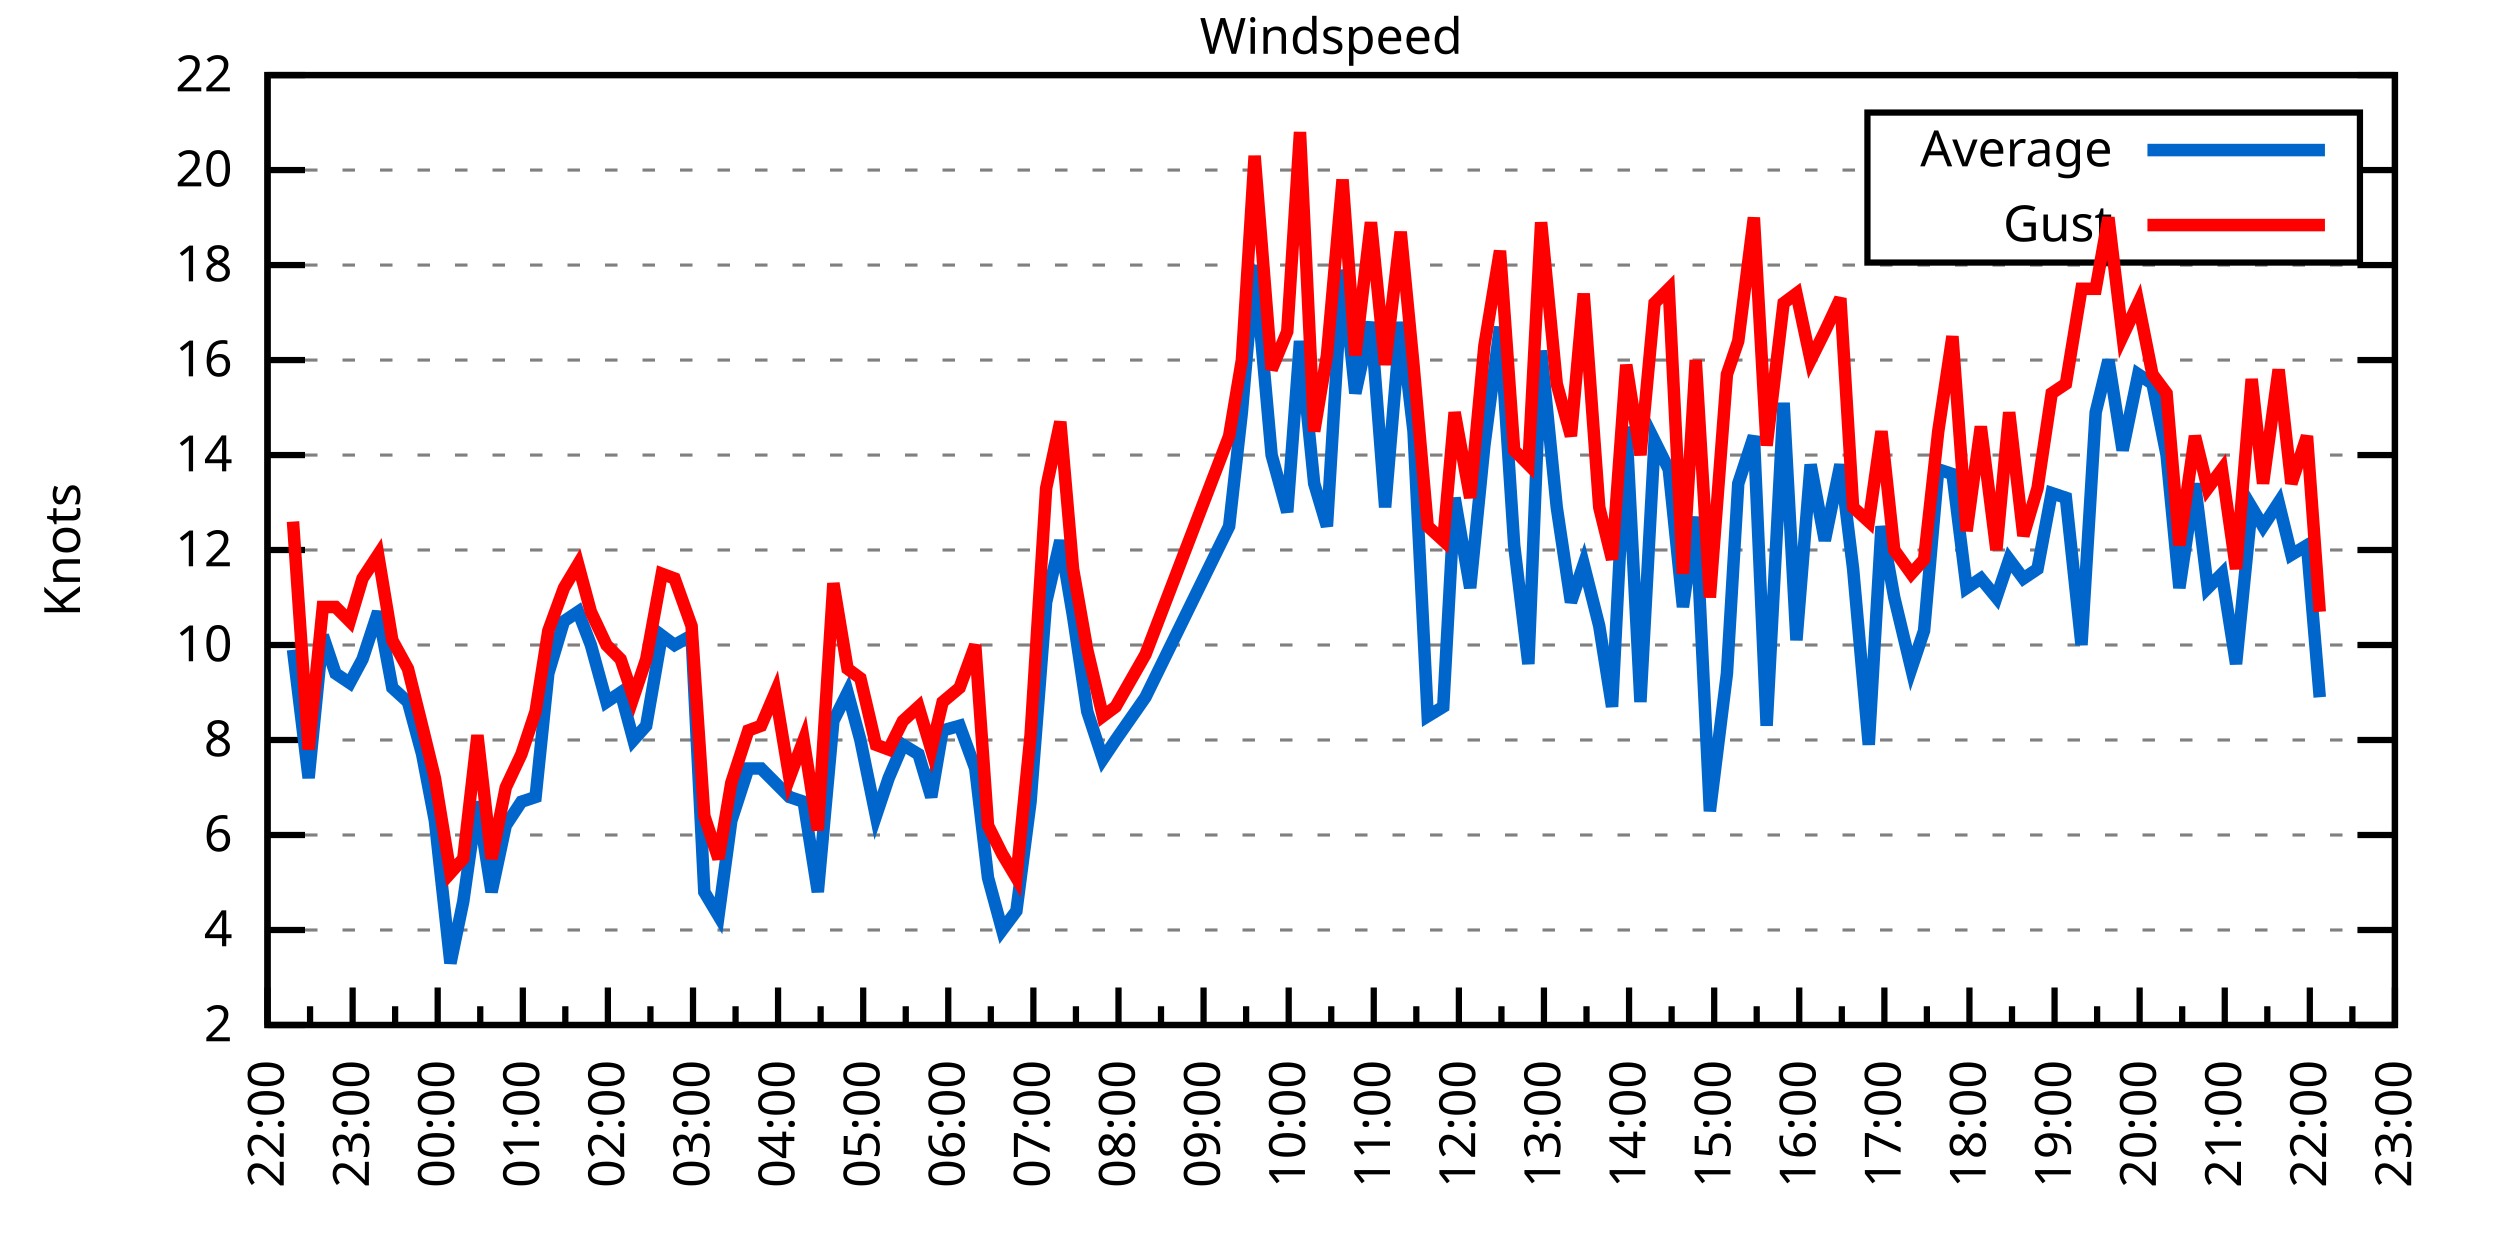
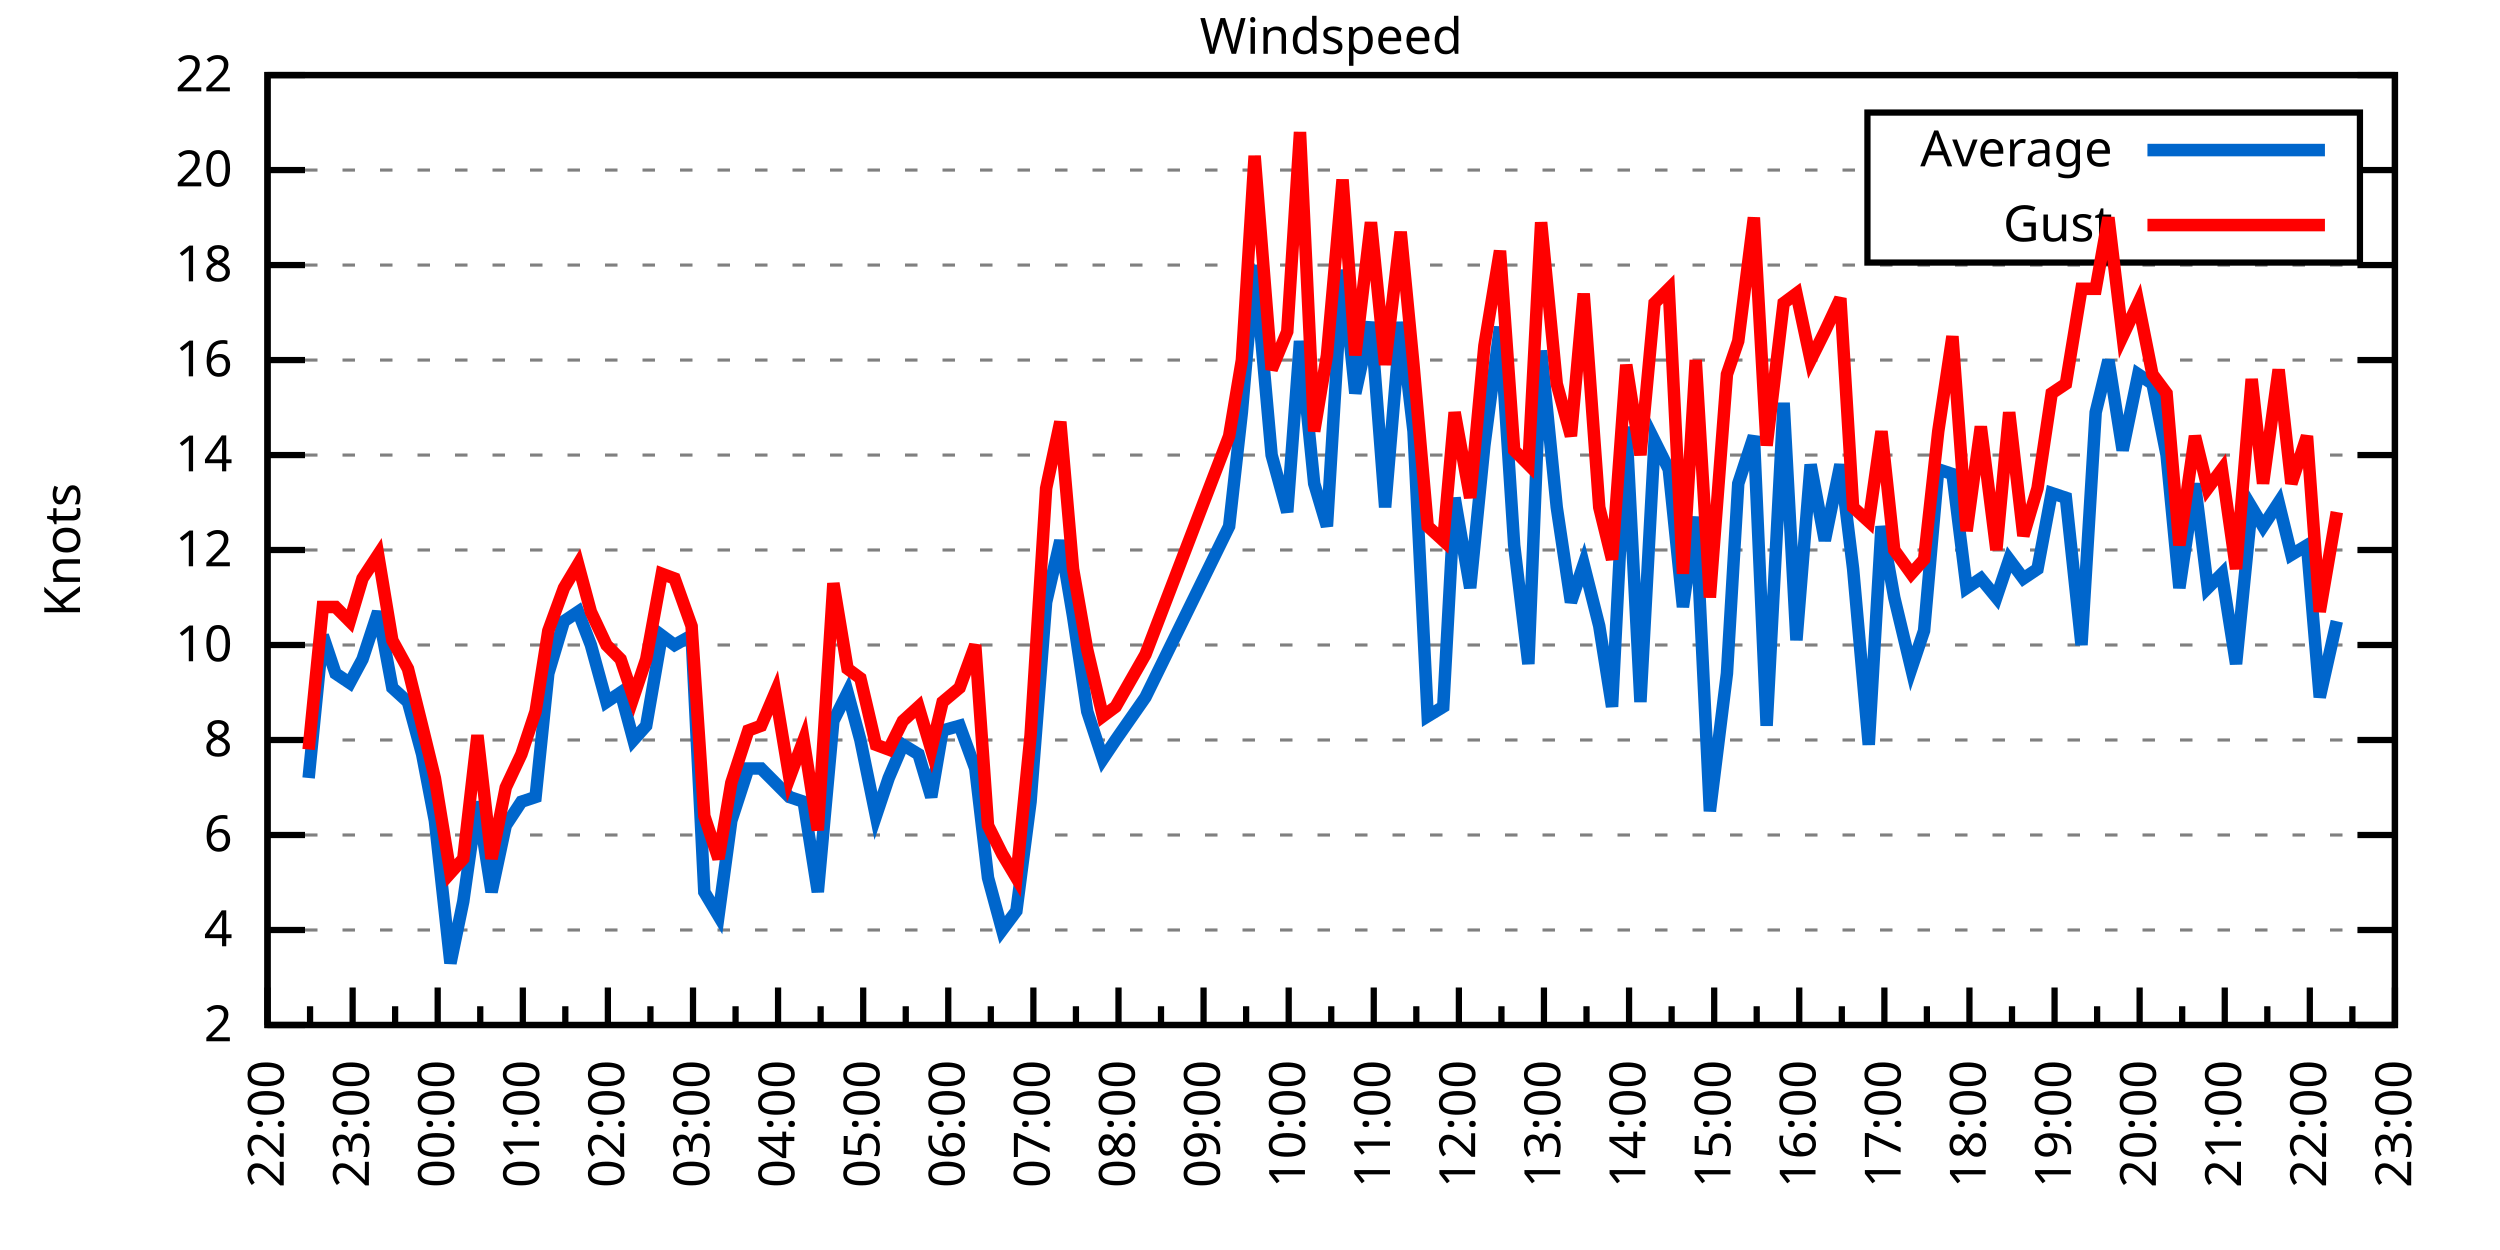
<svg xmlns="http://www.w3.org/2000/svg" xmlns:xlink="http://www.w3.org/1999/xlink" width="400" height="200" viewBox="0 0 400 200">
  <g id="gnuplot_canvas">
    <rect x="0" y="0" width="400" height="200" fill="none" />
    <defs>
      <circle id="gpDot" r="0.5" stroke-width="0.5" stroke="currentColor" />
      <path id="gpPt0" stroke-width="0.333" stroke="currentColor" d="M-1,0 h2 M0,-1 v2" />
      <path id="gpPt1" stroke-width="0.333" stroke="currentColor" d="M-1,-1 L1,1 M1,-1 L-1,1" />
      <path id="gpPt2" stroke-width="0.333" stroke="currentColor" d="M-1,0 L1,0 M0,-1 L0,1 M-1,-1 L1,1 M-1,1 L1,-1" />
      <rect id="gpPt3" stroke-width="0.333" stroke="currentColor" x="-1" y="-1" width="2" height="2" />
      <rect id="gpPt4" stroke-width="0.333" stroke="currentColor" fill="currentColor" x="-1" y="-1" width="2" height="2" />
      <circle id="gpPt5" stroke-width="0.333" stroke="currentColor" cx="0" cy="0" r="1" />
      <use xlink:href="#gpPt5" id="gpPt6" fill="currentColor" stroke="none" />
      <path id="gpPt7" stroke-width="0.333" stroke="currentColor" d="M0,-1.33 L-1.33,0.67 L1.33,0.67 z" />
      <use xlink:href="#gpPt7" id="gpPt8" fill="currentColor" stroke="none" />
      <use xlink:href="#gpPt7" id="gpPt9" stroke="currentColor" transform="rotate(180)" />
      <use xlink:href="#gpPt9" id="gpPt10" fill="currentColor" stroke="none" />
      <use xlink:href="#gpPt3" id="gpPt11" stroke="currentColor" transform="rotate(45)" />
      <use xlink:href="#gpPt11" id="gpPt12" fill="currentColor" stroke="none" />
      <path id="gpPt13" stroke-width="0.333" stroke="currentColor" d="M0,1.330 L1.265,0.411 L0.782,-1.067 L-0.782,-1.076 L-1.265,0.411 z" />
      <use xlink:href="#gpPt13" id="gpPt14" fill="currentColor" stroke="none" />
      <filter id="textbox" filterUnits="objectBoundingBox" x="0" y="0" height="1" width="1">
        <feFlood flood-color="white" flood-opacity="1" result="bgnd" />
        <feComposite in="SourceGraphic" in2="bgnd" operator="atop" />
      </filter>
      <filter id="greybox" filterUnits="objectBoundingBox" x="0" y="0" height="1" width="1">
        <feFlood flood-color="lightgrey" flood-opacity="1" result="grey" />
        <feComposite in="SourceGraphic" in2="grey" operator="atop" />
      </filter>
    </defs>
    <g fill="none" color="white" stroke="currentColor" stroke-width="1.00" stroke-linecap="butt" stroke-linejoin="miter">
</g>
    <g fill="none" color="black" stroke="currentColor" stroke-width="1.00" stroke-linecap="butt" stroke-linejoin="miter">
      <g stroke="none" shape-rendering="crispEdges">
        <polygon fill="rgb(255, 255, 255)" points="42.80,164.00 383.18,164.00 383.18,12.02 42.80,12.02 " />
      </g>
    </g>
    <g fill="none" color="black" stroke="currentColor" stroke-width="1.00" stroke-linecap="butt" stroke-linejoin="miter">
</g>
    <g fill="none" color="black" stroke="black" stroke-width="0.50" stroke-linecap="butt" stroke-linejoin="miter">
</g>
    <g fill="none" color="gray" stroke="currentColor" stroke-width="0.50" stroke-linecap="butt" stroke-linejoin="miter">
      <path stroke="gray" stroke-dasharray="2,4" class="gridline" d="M42.80,164.00 L383.19,164.00  " />
    </g>
    <g fill="none" color="gray" stroke="gray" stroke-width="1.00" stroke-linecap="butt" stroke-linejoin="miter">
</g>
    <g fill="none" color="black" stroke="currentColor" stroke-width="1.00" stroke-linecap="butt" stroke-linejoin="miter">
      <path stroke="black" d="M42.80,164.00 L48.80,164.00 M383.19,164.00 L377.19,164.00  " />
      <g transform="translate(37.20,166.60)" stroke="none" fill="black" font-family="Sans" font-size="8.00" text-anchor="end">
        <text>
          <tspan font-family="Sans"> 2</tspan>
        </text>
      </g>
    </g>
    <g fill="none" color="black" stroke="currentColor" stroke-width="1.00" stroke-linecap="butt" stroke-linejoin="miter">
</g>
    <g fill="none" color="black" stroke="black" stroke-width="0.50" stroke-linecap="butt" stroke-linejoin="miter">
</g>
    <g fill="none" color="gray" stroke="currentColor" stroke-width="0.50" stroke-linecap="butt" stroke-linejoin="miter">
      <path stroke="gray" stroke-dasharray="2,4" class="gridline" d="M42.80,148.80 L383.19,148.80  " />
    </g>
    <g fill="none" color="gray" stroke="gray" stroke-width="1.00" stroke-linecap="butt" stroke-linejoin="miter">
</g>
    <g fill="none" color="black" stroke="currentColor" stroke-width="1.00" stroke-linecap="butt" stroke-linejoin="miter">
      <path stroke="black" d="M42.80,148.80 L48.80,148.80 M383.19,148.80 L377.19,148.80  " />
      <g transform="translate(37.20,151.40)" stroke="none" fill="black" font-family="Sans" font-size="8.00" text-anchor="end">
        <text>
          <tspan font-family="Sans"> 4</tspan>
        </text>
      </g>
    </g>
    <g fill="none" color="black" stroke="currentColor" stroke-width="1.00" stroke-linecap="butt" stroke-linejoin="miter">
</g>
    <g fill="none" color="black" stroke="black" stroke-width="0.50" stroke-linecap="butt" stroke-linejoin="miter">
</g>
    <g fill="none" color="gray" stroke="currentColor" stroke-width="0.50" stroke-linecap="butt" stroke-linejoin="miter">
      <path stroke="gray" stroke-dasharray="2,4" class="gridline" d="M42.80,133.60 L383.19,133.60  " />
    </g>
    <g fill="none" color="gray" stroke="gray" stroke-width="1.00" stroke-linecap="butt" stroke-linejoin="miter">
</g>
    <g fill="none" color="black" stroke="currentColor" stroke-width="1.00" stroke-linecap="butt" stroke-linejoin="miter">
      <path stroke="black" d="M42.80,133.60 L48.80,133.60 M383.19,133.60 L377.19,133.60  " />
      <g transform="translate(37.20,136.20)" stroke="none" fill="black" font-family="Sans" font-size="8.00" text-anchor="end">
        <text>
          <tspan font-family="Sans"> 6</tspan>
        </text>
      </g>
    </g>
    <g fill="none" color="black" stroke="currentColor" stroke-width="1.00" stroke-linecap="butt" stroke-linejoin="miter">
</g>
    <g fill="none" color="black" stroke="black" stroke-width="0.50" stroke-linecap="butt" stroke-linejoin="miter">
</g>
    <g fill="none" color="gray" stroke="currentColor" stroke-width="0.50" stroke-linecap="butt" stroke-linejoin="miter">
      <path stroke="gray" stroke-dasharray="2,4" class="gridline" d="M42.80,118.40 L383.19,118.40  " />
    </g>
    <g fill="none" color="gray" stroke="gray" stroke-width="1.00" stroke-linecap="butt" stroke-linejoin="miter">
</g>
    <g fill="none" color="black" stroke="currentColor" stroke-width="1.00" stroke-linecap="butt" stroke-linejoin="miter">
      <path stroke="black" d="M42.80,118.40 L48.80,118.40 M383.19,118.40 L377.19,118.40  " />
      <g transform="translate(37.20,121.00)" stroke="none" fill="black" font-family="Sans" font-size="8.00" text-anchor="end">
        <text>
          <tspan font-family="Sans"> 8</tspan>
        </text>
      </g>
    </g>
    <g fill="none" color="black" stroke="currentColor" stroke-width="1.00" stroke-linecap="butt" stroke-linejoin="miter">
</g>
    <g fill="none" color="black" stroke="black" stroke-width="0.50" stroke-linecap="butt" stroke-linejoin="miter">
</g>
    <g fill="none" color="gray" stroke="currentColor" stroke-width="0.50" stroke-linecap="butt" stroke-linejoin="miter">
      <path stroke="gray" stroke-dasharray="2,4" class="gridline" d="M42.80,103.20 L383.19,103.20  " />
    </g>
    <g fill="none" color="gray" stroke="gray" stroke-width="1.00" stroke-linecap="butt" stroke-linejoin="miter">
</g>
    <g fill="none" color="black" stroke="currentColor" stroke-width="1.00" stroke-linecap="butt" stroke-linejoin="miter">
      <path stroke="black" d="M42.80,103.20 L48.80,103.20 M383.19,103.20 L377.19,103.20  " />
      <g transform="translate(37.20,105.80)" stroke="none" fill="black" font-family="Sans" font-size="8.00" text-anchor="end">
        <text>
          <tspan font-family="Sans"> 10</tspan>
        </text>
      </g>
    </g>
    <g fill="none" color="black" stroke="currentColor" stroke-width="1.00" stroke-linecap="butt" stroke-linejoin="miter">
</g>
    <g fill="none" color="black" stroke="black" stroke-width="0.50" stroke-linecap="butt" stroke-linejoin="miter">
</g>
    <g fill="none" color="gray" stroke="currentColor" stroke-width="0.50" stroke-linecap="butt" stroke-linejoin="miter">
      <path stroke="gray" stroke-dasharray="2,4" class="gridline" d="M42.80,88.00 L383.19,88.00  " />
    </g>
    <g fill="none" color="gray" stroke="gray" stroke-width="1.00" stroke-linecap="butt" stroke-linejoin="miter">
</g>
    <g fill="none" color="black" stroke="currentColor" stroke-width="1.00" stroke-linecap="butt" stroke-linejoin="miter">
      <path stroke="black" d="M42.80,88.00 L48.80,88.00 M383.19,88.00 L377.19,88.00  " />
      <g transform="translate(37.20,90.60)" stroke="none" fill="black" font-family="Sans" font-size="8.00" text-anchor="end">
        <text>
          <tspan font-family="Sans"> 12</tspan>
        </text>
      </g>
    </g>
    <g fill="none" color="black" stroke="currentColor" stroke-width="1.00" stroke-linecap="butt" stroke-linejoin="miter">
</g>
    <g fill="none" color="black" stroke="black" stroke-width="0.50" stroke-linecap="butt" stroke-linejoin="miter">
</g>
    <g fill="none" color="gray" stroke="currentColor" stroke-width="0.50" stroke-linecap="butt" stroke-linejoin="miter">
      <path stroke="gray" stroke-dasharray="2,4" class="gridline" d="M42.80,72.81 L383.19,72.81  " />
    </g>
    <g fill="none" color="gray" stroke="gray" stroke-width="1.00" stroke-linecap="butt" stroke-linejoin="miter">
</g>
    <g fill="none" color="black" stroke="currentColor" stroke-width="1.00" stroke-linecap="butt" stroke-linejoin="miter">
      <path stroke="black" d="M42.80,72.81 L48.80,72.81 M383.19,72.81 L377.19,72.81  " />
      <g transform="translate(37.20,75.41)" stroke="none" fill="black" font-family="Sans" font-size="8.00" text-anchor="end">
        <text>
          <tspan font-family="Sans"> 14</tspan>
        </text>
      </g>
    </g>
    <g fill="none" color="black" stroke="currentColor" stroke-width="1.00" stroke-linecap="butt" stroke-linejoin="miter">
</g>
    <g fill="none" color="black" stroke="black" stroke-width="0.50" stroke-linecap="butt" stroke-linejoin="miter">
</g>
    <g fill="none" color="gray" stroke="currentColor" stroke-width="0.50" stroke-linecap="butt" stroke-linejoin="miter">
      <path stroke="gray" stroke-dasharray="2,4" class="gridline" d="M42.80,57.61 L383.19,57.61  " />
    </g>
    <g fill="none" color="gray" stroke="gray" stroke-width="1.00" stroke-linecap="butt" stroke-linejoin="miter">
</g>
    <g fill="none" color="black" stroke="currentColor" stroke-width="1.00" stroke-linecap="butt" stroke-linejoin="miter">
      <path stroke="black" d="M42.80,57.61 L48.80,57.61 M383.19,57.61 L377.19,57.61  " />
      <g transform="translate(37.20,60.21)" stroke="none" fill="black" font-family="Sans" font-size="8.00" text-anchor="end">
        <text>
          <tspan font-family="Sans"> 16</tspan>
        </text>
      </g>
    </g>
    <g fill="none" color="black" stroke="currentColor" stroke-width="1.00" stroke-linecap="butt" stroke-linejoin="miter">
</g>
    <g fill="none" color="black" stroke="black" stroke-width="0.50" stroke-linecap="butt" stroke-linejoin="miter">
</g>
    <g fill="none" color="gray" stroke="currentColor" stroke-width="0.50" stroke-linecap="butt" stroke-linejoin="miter">
      <path stroke="gray" stroke-dasharray="2,4" class="gridline" d="M42.80,42.41 L383.19,42.41  " />
    </g>
    <g fill="none" color="gray" stroke="gray" stroke-width="1.00" stroke-linecap="butt" stroke-linejoin="miter">
</g>
    <g fill="none" color="black" stroke="currentColor" stroke-width="1.00" stroke-linecap="butt" stroke-linejoin="miter">
      <path stroke="black" d="M42.80,42.41 L48.80,42.41 M383.19,42.41 L377.19,42.41  " />
      <g transform="translate(37.20,45.01)" stroke="none" fill="black" font-family="Sans" font-size="8.00" text-anchor="end">
        <text>
          <tspan font-family="Sans"> 18</tspan>
        </text>
      </g>
    </g>
    <g fill="none" color="black" stroke="currentColor" stroke-width="1.00" stroke-linecap="butt" stroke-linejoin="miter">
</g>
    <g fill="none" color="black" stroke="black" stroke-width="0.50" stroke-linecap="butt" stroke-linejoin="miter">
</g>
    <g fill="none" color="gray" stroke="currentColor" stroke-width="0.50" stroke-linecap="butt" stroke-linejoin="miter">
      <path stroke="gray" stroke-dasharray="2,4" class="gridline" d="M42.80,27.21 L298.79,27.21 M377.59,27.21 L383.19,27.21  " />
    </g>
    <g fill="none" color="gray" stroke="gray" stroke-width="1.00" stroke-linecap="butt" stroke-linejoin="miter">
</g>
    <g fill="none" color="black" stroke="currentColor" stroke-width="1.00" stroke-linecap="butt" stroke-linejoin="miter">
      <path stroke="black" d="M42.80,27.21 L48.80,27.21 M383.19,27.21 L377.19,27.21  " />
      <g transform="translate(37.20,29.81)" stroke="none" fill="black" font-family="Sans" font-size="8.00" text-anchor="end">
        <text>
          <tspan font-family="Sans"> 20</tspan>
        </text>
      </g>
    </g>
    <g fill="none" color="black" stroke="currentColor" stroke-width="1.00" stroke-linecap="butt" stroke-linejoin="miter">
</g>
    <g fill="none" color="black" stroke="black" stroke-width="0.50" stroke-linecap="butt" stroke-linejoin="miter">
</g>
    <g fill="none" color="gray" stroke="currentColor" stroke-width="0.50" stroke-linecap="butt" stroke-linejoin="miter">
      <path stroke="gray" stroke-dasharray="2,4" class="gridline" d="M42.80,12.01 L383.19,12.01  " />
    </g>
    <g fill="none" color="gray" stroke="gray" stroke-width="1.00" stroke-linecap="butt" stroke-linejoin="miter">
</g>
    <g fill="none" color="black" stroke="currentColor" stroke-width="1.00" stroke-linecap="butt" stroke-linejoin="miter">
      <path stroke="black" d="M42.80,12.01 L48.80,12.01 M383.19,12.01 L377.19,12.01  " />
      <g transform="translate(37.20,14.61)" stroke="none" fill="black" font-family="Sans" font-size="8.00" text-anchor="end">
        <text>
          <tspan font-family="Sans"> 22</tspan>
        </text>
      </g>
    </g>
    <g fill="none" color="black" stroke="currentColor" stroke-width="1.00" stroke-linecap="butt" stroke-linejoin="miter">
      <path stroke="black" d="M42.80,164.00 L42.80,158.00  " />
      <g transform="translate(45.40,169.60) rotate(270)" stroke="none" fill="black" font-family="Sans" font-size="8.00" text-anchor="end">
        <text>
          <tspan font-family="Sans">22:00</tspan>
        </text>
      </g>
    </g>
    <g fill="none" color="black" stroke="currentColor" stroke-width="1.00" stroke-linecap="butt" stroke-linejoin="miter">
      <path stroke="black" d="M49.61,164.00 L49.61,161.00 M56.42,164.00 L56.42,158.00  " />
      <g transform="translate(59.02,169.60) rotate(270)" stroke="none" fill="black" font-family="Sans" font-size="8.00" text-anchor="end">
        <text>
          <tspan font-family="Sans">23:00</tspan>
        </text>
      </g>
    </g>
    <g fill="none" color="black" stroke="currentColor" stroke-width="1.00" stroke-linecap="butt" stroke-linejoin="miter">
      <path stroke="black" d="M63.22,164.00 L63.22,161.00 M70.03,164.00 L70.03,158.00  " />
      <g transform="translate(72.63,169.60) rotate(270)" stroke="none" fill="black" font-family="Sans" font-size="8.00" text-anchor="end">
        <text>
          <tspan font-family="Sans">00:00</tspan>
        </text>
      </g>
    </g>
    <g fill="none" color="black" stroke="currentColor" stroke-width="1.00" stroke-linecap="butt" stroke-linejoin="miter">
      <path stroke="black" d="M76.84,164.00 L76.84,161.00 M83.65,164.00 L83.65,158.00  " />
      <g transform="translate(86.25,169.60) rotate(270)" stroke="none" fill="black" font-family="Sans" font-size="8.00" text-anchor="end">
        <text>
          <tspan font-family="Sans">01:00</tspan>
        </text>
      </g>
    </g>
    <g fill="none" color="black" stroke="currentColor" stroke-width="1.00" stroke-linecap="butt" stroke-linejoin="miter">
      <path stroke="black" d="M90.45,164.00 L90.45,161.00 M97.26,164.00 L97.26,158.00  " />
      <g transform="translate(99.86,169.60) rotate(270)" stroke="none" fill="black" font-family="Sans" font-size="8.00" text-anchor="end">
        <text>
          <tspan font-family="Sans">02:00</tspan>
        </text>
      </g>
    </g>
    <g fill="none" color="black" stroke="currentColor" stroke-width="1.00" stroke-linecap="butt" stroke-linejoin="miter">
      <path stroke="black" d="M104.07,164.00 L104.07,161.00 M110.88,164.00 L110.88,158.00  " />
      <g transform="translate(113.48,169.60) rotate(270)" stroke="none" fill="black" font-family="Sans" font-size="8.00" text-anchor="end">
        <text>
          <tspan font-family="Sans">03:00</tspan>
        </text>
      </g>
    </g>
    <g fill="none" color="black" stroke="currentColor" stroke-width="1.00" stroke-linecap="butt" stroke-linejoin="miter">
      <path stroke="black" d="M117.69,164.00 L117.69,161.00 M124.49,164.00 L124.49,158.00  " />
      <g transform="translate(127.09,169.60) rotate(270)" stroke="none" fill="black" font-family="Sans" font-size="8.00" text-anchor="end">
        <text>
          <tspan font-family="Sans">04:00</tspan>
        </text>
      </g>
    </g>
    <g fill="none" color="black" stroke="currentColor" stroke-width="1.00" stroke-linecap="butt" stroke-linejoin="miter">
      <path stroke="black" d="M131.30,164.00 L131.30,161.00 M138.11,164.00 L138.11,158.00  " />
      <g transform="translate(140.71,169.60) rotate(270)" stroke="none" fill="black" font-family="Sans" font-size="8.00" text-anchor="end">
        <text>
          <tspan font-family="Sans">05:00</tspan>
        </text>
      </g>
    </g>
    <g fill="none" color="black" stroke="currentColor" stroke-width="1.00" stroke-linecap="butt" stroke-linejoin="miter">
      <path stroke="black" d="M144.92,164.00 L144.92,161.00 M151.72,164.00 L151.72,158.00  " />
      <g transform="translate(154.32,169.60) rotate(270)" stroke="none" fill="black" font-family="Sans" font-size="8.00" text-anchor="end">
        <text>
          <tspan font-family="Sans">06:00</tspan>
        </text>
      </g>
    </g>
    <g fill="none" color="black" stroke="currentColor" stroke-width="1.00" stroke-linecap="butt" stroke-linejoin="miter">
      <path stroke="black" d="M158.53,164.00 L158.53,161.00 M165.34,164.00 L165.34,158.00  " />
      <g transform="translate(167.94,169.60) rotate(270)" stroke="none" fill="black" font-family="Sans" font-size="8.00" text-anchor="end">
        <text>
          <tspan font-family="Sans">07:00</tspan>
        </text>
      </g>
    </g>
    <g fill="none" color="black" stroke="currentColor" stroke-width="1.00" stroke-linecap="butt" stroke-linejoin="miter">
      <path stroke="black" d="M172.15,164.00 L172.15,161.00 M178.96,164.00 L178.96,158.00  " />
      <g transform="translate(181.56,169.60) rotate(270)" stroke="none" fill="black" font-family="Sans" font-size="8.00" text-anchor="end">
        <text>
          <tspan font-family="Sans">08:00</tspan>
        </text>
      </g>
    </g>
    <g fill="none" color="black" stroke="currentColor" stroke-width="1.00" stroke-linecap="butt" stroke-linejoin="miter">
      <path stroke="black" d="M185.76,164.00 L185.76,161.00 M192.57,164.00 L192.57,158.00  " />
      <g transform="translate(195.17,169.60) rotate(270)" stroke="none" fill="black" font-family="Sans" font-size="8.00" text-anchor="end">
        <text>
          <tspan font-family="Sans">09:00</tspan>
        </text>
      </g>
    </g>
    <g fill="none" color="black" stroke="currentColor" stroke-width="1.00" stroke-linecap="butt" stroke-linejoin="miter">
      <path stroke="black" d="M199.38,164.00 L199.38,161.00 M206.19,164.00 L206.19,158.00  " />
      <g transform="translate(208.79,169.60) rotate(270)" stroke="none" fill="black" font-family="Sans" font-size="8.00" text-anchor="end">
        <text>
          <tspan font-family="Sans">10:00</tspan>
        </text>
      </g>
    </g>
    <g fill="none" color="black" stroke="currentColor" stroke-width="1.00" stroke-linecap="butt" stroke-linejoin="miter">
      <path stroke="black" d="M213.00,164.00 L213.00,161.00 M219.80,164.00 L219.80,158.00  " />
      <g transform="translate(222.40,169.60) rotate(270)" stroke="none" fill="black" font-family="Sans" font-size="8.00" text-anchor="end">
        <text>
          <tspan font-family="Sans">11:00</tspan>
        </text>
      </g>
    </g>
    <g fill="none" color="black" stroke="currentColor" stroke-width="1.00" stroke-linecap="butt" stroke-linejoin="miter">
      <path stroke="black" d="M226.61,164.00 L226.61,161.00 M233.42,164.00 L233.42,158.00  " />
      <g transform="translate(236.02,169.60) rotate(270)" stroke="none" fill="black" font-family="Sans" font-size="8.00" text-anchor="end">
        <text>
          <tspan font-family="Sans">12:00</tspan>
        </text>
      </g>
    </g>
    <g fill="none" color="black" stroke="currentColor" stroke-width="1.00" stroke-linecap="butt" stroke-linejoin="miter">
      <path stroke="black" d="M240.23,164.00 L240.23,161.00 M247.03,164.00 L247.03,158.00  " />
      <g transform="translate(249.63,169.60) rotate(270)" stroke="none" fill="black" font-family="Sans" font-size="8.00" text-anchor="end">
        <text>
          <tspan font-family="Sans">13:00</tspan>
        </text>
      </g>
    </g>
    <g fill="none" color="black" stroke="currentColor" stroke-width="1.00" stroke-linecap="butt" stroke-linejoin="miter">
      <path stroke="black" d="M253.84,164.00 L253.84,161.00 M260.65,164.00 L260.65,158.00  " />
      <g transform="translate(263.25,169.60) rotate(270)" stroke="none" fill="black" font-family="Sans" font-size="8.00" text-anchor="end">
        <text>
          <tspan font-family="Sans">14:00</tspan>
        </text>
      </g>
    </g>
    <g fill="none" color="black" stroke="currentColor" stroke-width="1.00" stroke-linecap="butt" stroke-linejoin="miter">
      <path stroke="black" d="M267.46,164.00 L267.46,161.00 M274.27,164.00 L274.27,158.00  " />
      <g transform="translate(276.87,169.60) rotate(270)" stroke="none" fill="black" font-family="Sans" font-size="8.00" text-anchor="end">
        <text>
          <tspan font-family="Sans">15:00</tspan>
        </text>
      </g>
    </g>
    <g fill="none" color="black" stroke="currentColor" stroke-width="1.00" stroke-linecap="butt" stroke-linejoin="miter">
      <path stroke="black" d="M281.07,164.00 L281.07,161.00 M287.88,164.00 L287.88,158.00  " />
      <g transform="translate(290.48,169.60) rotate(270)" stroke="none" fill="black" font-family="Sans" font-size="8.00" text-anchor="end">
        <text>
          <tspan font-family="Sans">16:00</tspan>
        </text>
      </g>
    </g>
    <g fill="none" color="black" stroke="currentColor" stroke-width="1.00" stroke-linecap="butt" stroke-linejoin="miter">
      <path stroke="black" d="M294.69,164.00 L294.69,161.00 M301.50,164.00 L301.50,158.00  " />
      <g transform="translate(304.10,169.60) rotate(270)" stroke="none" fill="black" font-family="Sans" font-size="8.00" text-anchor="end">
        <text>
          <tspan font-family="Sans">17:00</tspan>
        </text>
      </g>
    </g>
    <g fill="none" color="black" stroke="currentColor" stroke-width="1.00" stroke-linecap="butt" stroke-linejoin="miter">
      <path stroke="black" d="M308.30,164.00 L308.30,161.00 M315.11,164.00 L315.11,158.00  " />
      <g transform="translate(317.71,169.60) rotate(270)" stroke="none" fill="black" font-family="Sans" font-size="8.00" text-anchor="end">
        <text>
          <tspan font-family="Sans">18:00</tspan>
        </text>
      </g>
    </g>
    <g fill="none" color="black" stroke="currentColor" stroke-width="1.00" stroke-linecap="butt" stroke-linejoin="miter">
      <path stroke="black" d="M321.92,164.00 L321.92,161.00 M328.73,164.00 L328.73,158.00  " />
      <g transform="translate(331.33,169.60) rotate(270)" stroke="none" fill="black" font-family="Sans" font-size="8.00" text-anchor="end">
        <text>
          <tspan font-family="Sans">19:00</tspan>
        </text>
      </g>
    </g>
    <g fill="none" color="black" stroke="currentColor" stroke-width="1.00" stroke-linecap="butt" stroke-linejoin="miter">
      <path stroke="black" d="M335.54,164.00 L335.54,161.00 M342.34,164.00 L342.34,158.00  " />
      <g transform="translate(344.94,169.60) rotate(270)" stroke="none" fill="black" font-family="Sans" font-size="8.00" text-anchor="end">
        <text>
          <tspan font-family="Sans">20:00</tspan>
        </text>
      </g>
    </g>
    <g fill="none" color="black" stroke="currentColor" stroke-width="1.00" stroke-linecap="butt" stroke-linejoin="miter">
      <path stroke="black" d="M349.15,164.00 L349.15,161.00 M355.96,164.00 L355.96,158.00  " />
      <g transform="translate(358.56,169.60) rotate(270)" stroke="none" fill="black" font-family="Sans" font-size="8.00" text-anchor="end">
        <text>
          <tspan font-family="Sans">21:00</tspan>
        </text>
      </g>
    </g>
    <g fill="none" color="black" stroke="currentColor" stroke-width="1.00" stroke-linecap="butt" stroke-linejoin="miter">
      <path stroke="black" d="M362.77,164.00 L362.77,161.00 M369.57,164.00 L369.57,158.00  " />
      <g transform="translate(372.17,169.60) rotate(270)" stroke="none" fill="black" font-family="Sans" font-size="8.00" text-anchor="end">
        <text>
          <tspan font-family="Sans">22:00</tspan>
        </text>
      </g>
    </g>
    <g fill="none" color="black" stroke="currentColor" stroke-width="1.00" stroke-linecap="butt" stroke-linejoin="miter">
      <path stroke="black" d="M376.38,164.00 L376.38,161.00 M383.19,164.00 L383.19,158.00  " />
      <g transform="translate(385.79,169.60) rotate(270)" stroke="none" fill="black" font-family="Sans" font-size="8.00" text-anchor="end">
        <text>
          <tspan font-family="Sans">23:00</tspan>
        </text>
      </g>
    </g>
    <g fill="none" color="black" stroke="currentColor" stroke-width="1.00" stroke-linecap="butt" stroke-linejoin="miter">
</g>
    <g fill="none" color="black" stroke="currentColor" stroke-width="1.00" stroke-linecap="butt" stroke-linejoin="miter">
      <path stroke="black" d="M42.80,12.01 L42.80,164.00 L383.19,164.00 L383.19,12.01 L42.80,12.01 Z  " />
    </g>
    <g fill="none" color="black" stroke="currentColor" stroke-width="1.00" stroke-linecap="butt" stroke-linejoin="miter">
      <g transform="translate(12.80,88.01) rotate(270)" stroke="none" fill="black" font-family="Sans" font-size="8.00" text-anchor="middle">
        <text>
          <tspan font-family="Sans">Knots</tspan>
        </text>
      </g>
    </g>
    <g fill="none" color="black" stroke="currentColor" stroke-width="1.00" stroke-linecap="butt" stroke-linejoin="miter">
</g>
    <g fill="none" color="black" stroke="currentColor" stroke-width="1.00" stroke-linecap="butt" stroke-linejoin="miter">
      <path stroke="black" d="M298.79,42.01 L298.79,18.01 L377.59,18.01 L377.59,42.01 L298.79,42.01 Z  " />
    </g>
    <g id="Windspeed_plot_1">
      <g fill="none" color="white" stroke="black" stroke-width="2.00" stroke-linecap="butt" stroke-linejoin="miter">
</g>
      <g fill="none" color="black" stroke="currentColor" stroke-width="2.00" stroke-linecap="butt" stroke-linejoin="miter">
        <g transform="translate(337.99,26.61)" stroke="none" fill="black" font-family="Sans" font-size="8.00" text-anchor="end">
          <text>
            <tspan font-family="Sans">Average</tspan>
          </text>
        </g>
      </g>
      <g fill="none" color="black" stroke="currentColor" stroke-width="2.00" stroke-linecap="butt" stroke-linejoin="miter">
-         <path stroke="rgb(  0, 102, 204)" d="M343.59,24.01 L371.99,24.01 M46.88,103.96 L49.38,124.48 L51.65,101.68 L53.69,107.76 L55.96,109.28 L58.00,105.48   L60.50,97.88 L62.77,110.04 L65.27,112.32 L67.54,120.68 L69.58,131.32 L72.07,154.12 L74.12,144.24 L76.39,128.28   L78.65,142.72 L80.92,132.08 L83.42,128.28 L85.69,127.52 L87.73,107.76 L90.23,99.40 L92.50,97.88 L94.54,103.20   L97.04,112.32 L99.30,110.80 L101.35,118.40 L103.39,116.12 L105.89,101.68 L107.93,103.20 L110.65,101.68 L112.69,142.72   L114.96,146.52 L117.01,131.32 L119.73,122.96 L121.77,122.96 L124.04,125.24 L126.31,127.52 L128.58,128.28 L130.85,142.72   L133.34,115.36 L135.61,110.80 L137.66,118.40 L140.15,130.56 L142.19,124.48 L144.46,119.16 L146.96,120.68 L149.00,127.52   L150.82,116.88 L153.54,116.12 L156.04,122.96 L158.08,140.44 L160.35,148.80 L162.62,145.76 L164.89,128.28 L167.38,96.36   L169.65,86.49 L171.69,98.64 L173.96,113.84 L176.46,121.44 L178.50,118.40 L183.27,111.56 L196.66,84.21 L198.70,65.97   L200.74,42.41 L203.46,72.81 L205.96,81.93 L208.00,54.57 L210.27,77.37 L212.31,84.21 L214.81,43.17 L216.85,62.93   L219.35,51.53 L221.62,81.17 L224.11,51.53 L226.16,69.01 L228.43,114.60 L230.92,113.08 L232.74,79.65 L235.23,94.08   L237.50,71.29 L240.00,52.29 L242.27,87.25 L244.54,106.24 L246.58,56.09 L249.08,81.17 L251.35,96.36 L253.39,90.28   L255.88,100.16 L257.93,113.08 L260.20,68.25 L262.47,112.32 L264.73,70.53 L267.00,75.09 L269.27,97.12 L271.32,82.69   L273.58,129.80 L276.31,107.76 L278.12,77.37 L280.62,69.77 L282.66,116.12 L285.38,64.45 L287.43,102.44 L289.70,74.33   L291.97,86.49 L294.46,74.33 L296.50,91.04 L299.00,119.16 L301.04,84.21 L303.08,95.60 L305.81,107.00 L307.85,100.92   L310.12,75.09 L312.39,75.85 L314.66,94.08 L316.93,92.56 L319.42,95.60 L321.47,89.52 L323.74,92.56 L326.00,91.04   L328.27,78.89 L330.54,79.65 L333.04,103.20 L335.31,65.97 L337.35,57.61 L339.62,72.05 L342.12,59.89 L344.39,61.41   L346.65,72.81 L348.70,94.08 L351.19,77.37 L353.24,94.08 L355.50,91.80 L357.77,106.24 L360.27,81.17 L362.09,84.21   L364.58,80.41 L366.62,88.76 L369.12,87.25 L371.16,111.56  " />
+         <path stroke="rgb(  0, 102, 204)" d="M343.59,24.01 L371.99,24.01 M49.38,124.48 L51.65,101.68 L53.69,107.76 L55.96,109.28 L58.00,105.48 L60.50,97.88   L62.77,110.04 L65.27,112.32 L67.54,120.68 L69.58,131.32 L72.07,154.12 L74.12,144.24 L76.39,128.28 L78.65,142.72   L80.92,132.08 L83.42,128.28 L85.69,127.52 L87.73,107.76 L90.23,99.40 L92.50,97.88 L94.54,103.20 L97.04,112.32   L99.30,110.80 L101.35,118.40 L103.39,116.12 L105.89,101.68 L107.93,103.20 L110.65,101.68 L112.69,142.72 L114.96,146.52   L117.01,131.32 L119.73,122.96 L121.77,122.96 L124.04,125.24 L126.31,127.52 L128.58,128.28 L130.85,142.72 L133.34,115.36   L135.61,110.80 L137.66,118.40 L140.15,130.56 L142.19,124.48 L144.46,119.16 L146.96,120.68 L149.00,127.52 L150.82,116.88   L153.54,116.12 L156.04,122.96 L158.08,140.44 L160.35,148.80 L162.62,145.76 L164.89,128.28 L167.38,96.36 L169.65,86.49   L171.69,98.64 L173.96,113.84 L176.46,121.44 L178.50,118.40 L183.27,111.56 L196.66,84.21 L198.70,65.97 L200.74,42.41   L203.46,72.81 L205.96,81.93 L208.00,54.57 L210.27,77.37 L212.31,84.21 L214.81,43.17 L216.85,62.93 L219.35,51.53   L221.62,81.17 L224.11,51.53 L226.16,69.01 L228.43,114.60 L230.92,113.08 L232.74,79.65 L235.23,94.08 L237.50,71.29   L240.00,52.29 L242.27,87.25 L244.54,106.24 L246.58,56.09 L249.08,81.17 L251.35,96.36 L253.39,90.28 L255.88,100.16   L257.93,113.08 L260.20,68.25 L262.47,112.32 L264.73,70.53 L267.00,75.09 L269.27,97.12 L271.32,82.69 L273.58,129.80   L276.31,107.76 L278.12,77.37 L280.62,69.77 L282.66,116.12 L285.38,64.45 L287.43,102.44 L289.70,74.33 L291.97,86.49   L294.46,74.33 L296.50,91.04 L299.00,119.16 L301.04,84.21 L303.08,95.60 L305.81,107.00 L307.85,100.92 L310.12,75.09   L312.39,75.85 L314.66,94.08 L316.93,92.56 L319.42,95.60 L321.47,89.52 L323.74,92.56 L326.00,91.04 L328.27,78.89   L330.54,79.65 L333.04,103.20 L335.31,65.97 L337.35,57.61 L339.62,72.05 L342.12,59.89 L344.39,61.41 L346.65,72.81   L348.70,94.08 L351.19,77.37 L353.24,94.08 L355.50,91.80 L357.77,106.24 L360.27,81.17 L362.09,84.21 L364.58,80.41   L366.62,88.76 L369.12,87.25 L371.16,111.56 L373.89,99.40  " />
      </g>
    </g>
    <g id="Windspeed_plot_2">
      <g fill="none" color="black" stroke="currentColor" stroke-width="2.00" stroke-linecap="butt" stroke-linejoin="miter">
        <g transform="translate(337.99,38.61)" stroke="none" fill="black" font-family="Sans" font-size="8.00" text-anchor="end">
          <text>
            <tspan font-family="Sans">Gust</tspan>
          </text>
        </g>
      </g>
      <g fill="none" color="black" stroke="currentColor" stroke-width="2.00" stroke-linecap="butt" stroke-linejoin="miter">
-         <path stroke="rgb(255,   0,   0)" d="M343.59,36.01 L371.99,36.01 M46.88,83.45 L49.38,119.92 L51.65,97.12 L53.69,97.12 L55.96,99.40 L58.00,92.56   L60.50,88.76 L62.77,102.44 L65.27,107.00 L67.54,116.12 L69.58,124.48 L72.07,139.68 L74.12,137.40 L76.39,117.64   L78.65,137.40 L80.92,126.00 L83.42,120.68 L85.69,113.84 L87.73,100.92 L90.23,94.08 L92.50,90.28 L94.54,97.88   L97.04,103.20 L99.30,105.48 L101.35,111.56 L103.39,105.48 L105.89,91.80 L107.93,92.56 L110.65,100.16 L112.69,130.56   L114.96,137.40 L117.01,125.24 L119.73,116.88 L121.77,116.12 L124.04,110.80 L126.31,124.48 L128.58,118.40 L130.85,132.84   L133.34,93.32 L135.61,107.00 L137.66,108.52 L140.15,119.16 L142.19,119.92 L144.46,115.36 L146.96,113.08 L149.00,119.92   L150.82,112.32 L153.54,110.04 L156.04,103.20 L158.08,132.08 L160.35,136.64 L162.62,140.44 L164.89,117.64 L167.38,78.13   L169.65,67.49 L171.69,91.04 L173.96,103.96 L176.46,114.60 L178.50,113.08 L183.27,104.72 L196.66,69.77 L198.70,57.61   L200.74,24.93 L203.46,59.13 L205.96,53.05 L208.00,21.13 L210.27,69.01 L212.31,56.85 L214.81,28.73 L216.85,56.85   L219.35,35.57 L221.62,58.37 L224.11,37.09 L226.16,58.37 L228.43,84.21 L230.92,86.49 L232.74,65.97 L235.23,79.65   L237.50,55.33 L240.00,40.13 L242.27,72.05 L244.54,74.33 L246.58,35.57 L249.08,61.41 L251.35,69.77 L253.39,46.97   L255.88,81.17 L257.93,89.52 L260.20,58.37 L262.47,72.81 L264.73,48.49 L267.00,46.21 L269.27,91.80 L271.32,57.61   L273.58,95.60 L276.31,59.89 L278.12,54.57 L280.62,34.81 L282.66,71.29 L285.38,48.49 L287.43,46.97 L289.70,57.61   L291.97,53.05 L294.46,47.73 L296.50,81.17 L299.00,83.45 L301.04,69.01 L303.08,88.00 L305.81,91.80 L307.85,89.52   L310.12,69.01 L312.39,53.81 L314.66,84.97 L316.93,68.25 L319.42,88.00 L321.47,65.97 L323.74,85.73 L326.00,78.13   L328.27,62.93 L330.54,61.41 L333.04,46.21 L335.31,46.21 L337.35,34.81 L339.62,53.81 L342.12,48.49 L344.39,59.89   L346.65,62.93 L348.70,87.25 L351.19,69.77 L353.24,78.13 L355.50,75.09 L357.77,91.04 L360.27,60.65 L362.09,77.37   L364.58,59.13 L366.62,77.37 L369.12,69.77 L371.16,97.88  " />
+         <path stroke="rgb(255,   0,   0)" d="M343.59,36.01 L371.99,36.01 M49.38,119.92 L51.65,97.12 L53.69,97.12 L55.96,99.40 L58.00,92.56 L60.50,88.76   L62.77,102.44 L65.27,107.00 L67.54,116.12 L69.58,124.48 L72.07,139.68 L74.12,137.40 L76.39,117.64 L78.65,137.40   L80.92,126.00 L83.42,120.68 L85.69,113.84 L87.73,100.92 L90.23,94.08 L92.50,90.28 L94.54,97.88 L97.04,103.20   L99.30,105.48 L101.35,111.56 L103.39,105.48 L105.89,91.80 L107.93,92.56 L110.65,100.16 L112.69,130.56 L114.96,137.40   L117.01,125.24 L119.73,116.88 L121.77,116.12 L124.04,110.80 L126.31,124.48 L128.58,118.40 L130.85,132.84 L133.34,93.32   L135.61,107.00 L137.66,108.52 L140.15,119.16 L142.19,119.92 L144.46,115.36 L146.96,113.08 L149.00,119.92 L150.82,112.32   L153.54,110.04 L156.04,103.20 L158.08,132.08 L160.35,136.64 L162.62,140.44 L164.89,117.64 L167.38,78.13 L169.65,67.49   L171.69,91.04 L173.96,103.96 L176.46,114.60 L178.50,113.08 L183.27,104.72 L196.66,69.77 L198.70,57.61 L200.74,24.93   L203.46,59.13 L205.96,53.05 L208.00,21.13 L210.27,69.01 L212.31,56.85 L214.81,28.73 L216.85,56.85 L219.35,35.57   L221.62,58.37 L224.11,37.09 L226.16,58.37 L228.43,84.21 L230.92,86.49 L232.74,65.97 L235.23,79.65 L237.50,55.33   L240.00,40.13 L242.27,72.05 L244.54,74.33 L246.58,35.57 L249.08,61.41 L251.35,69.77 L253.39,46.97 L255.88,81.17   L257.93,89.52 L260.20,58.37 L262.47,72.81 L264.73,48.49 L267.00,46.21 L269.27,91.80 L271.32,57.61 L273.58,95.60   L276.31,59.89 L278.12,54.57 L280.62,34.81 L282.66,71.29 L285.38,48.49 L287.43,46.97 L289.70,57.61 L291.97,53.05   L294.46,47.73 L296.50,81.17 L299.00,83.45 L301.04,69.01 L303.08,88.00 L305.81,91.80 L307.85,89.52 L310.12,69.01   L312.39,53.81 L314.66,84.97 L316.93,68.25 L319.42,88.00 L321.47,65.97 L323.74,85.73 L326.00,78.13 L328.27,62.93   L330.54,61.41 L333.04,46.21 L335.31,46.21 L337.35,34.81 L339.62,53.81 L342.12,48.49 L344.39,59.89 L346.65,62.93   L348.70,87.25 L351.19,69.77 L353.24,78.13 L355.50,75.09 L357.77,91.04 L360.27,60.65 L362.09,77.37 L364.58,59.13   L366.62,77.37 L369.12,69.77 L371.16,97.88 L373.89,81.93  " />
      </g>
    </g>
    <g fill="none" color="black" stroke="currentColor" stroke-width="2.00" stroke-linecap="butt" stroke-linejoin="miter">
</g>
    <g fill="none" color="black" stroke="black" stroke-width="1.00" stroke-linecap="butt" stroke-linejoin="miter">
</g>
    <g fill="none" color="black" stroke="currentColor" stroke-width="1.00" stroke-linecap="butt" stroke-linejoin="miter">
      <path stroke="black" d="M42.80,12.01 L42.80,164.00 L383.19,164.00 L383.19,12.01 L42.80,12.01 Z  " />
    </g>
    <g fill="none" color="black" stroke="currentColor" stroke-width="1.00" stroke-linecap="butt" stroke-linejoin="miter">
      <g transform="translate(212.99,8.61)" stroke="none" fill="black" font-family="Sans" font-size="8.00" text-anchor="middle">
        <text>
          <tspan font-family="Sans">Windspeed</tspan>
        </text>
      </g>
    </g>
    <g fill="none" color="black" stroke="currentColor" stroke-width="1.00" stroke-linecap="butt" stroke-linejoin="miter">
</g>
  </g>
</svg>
